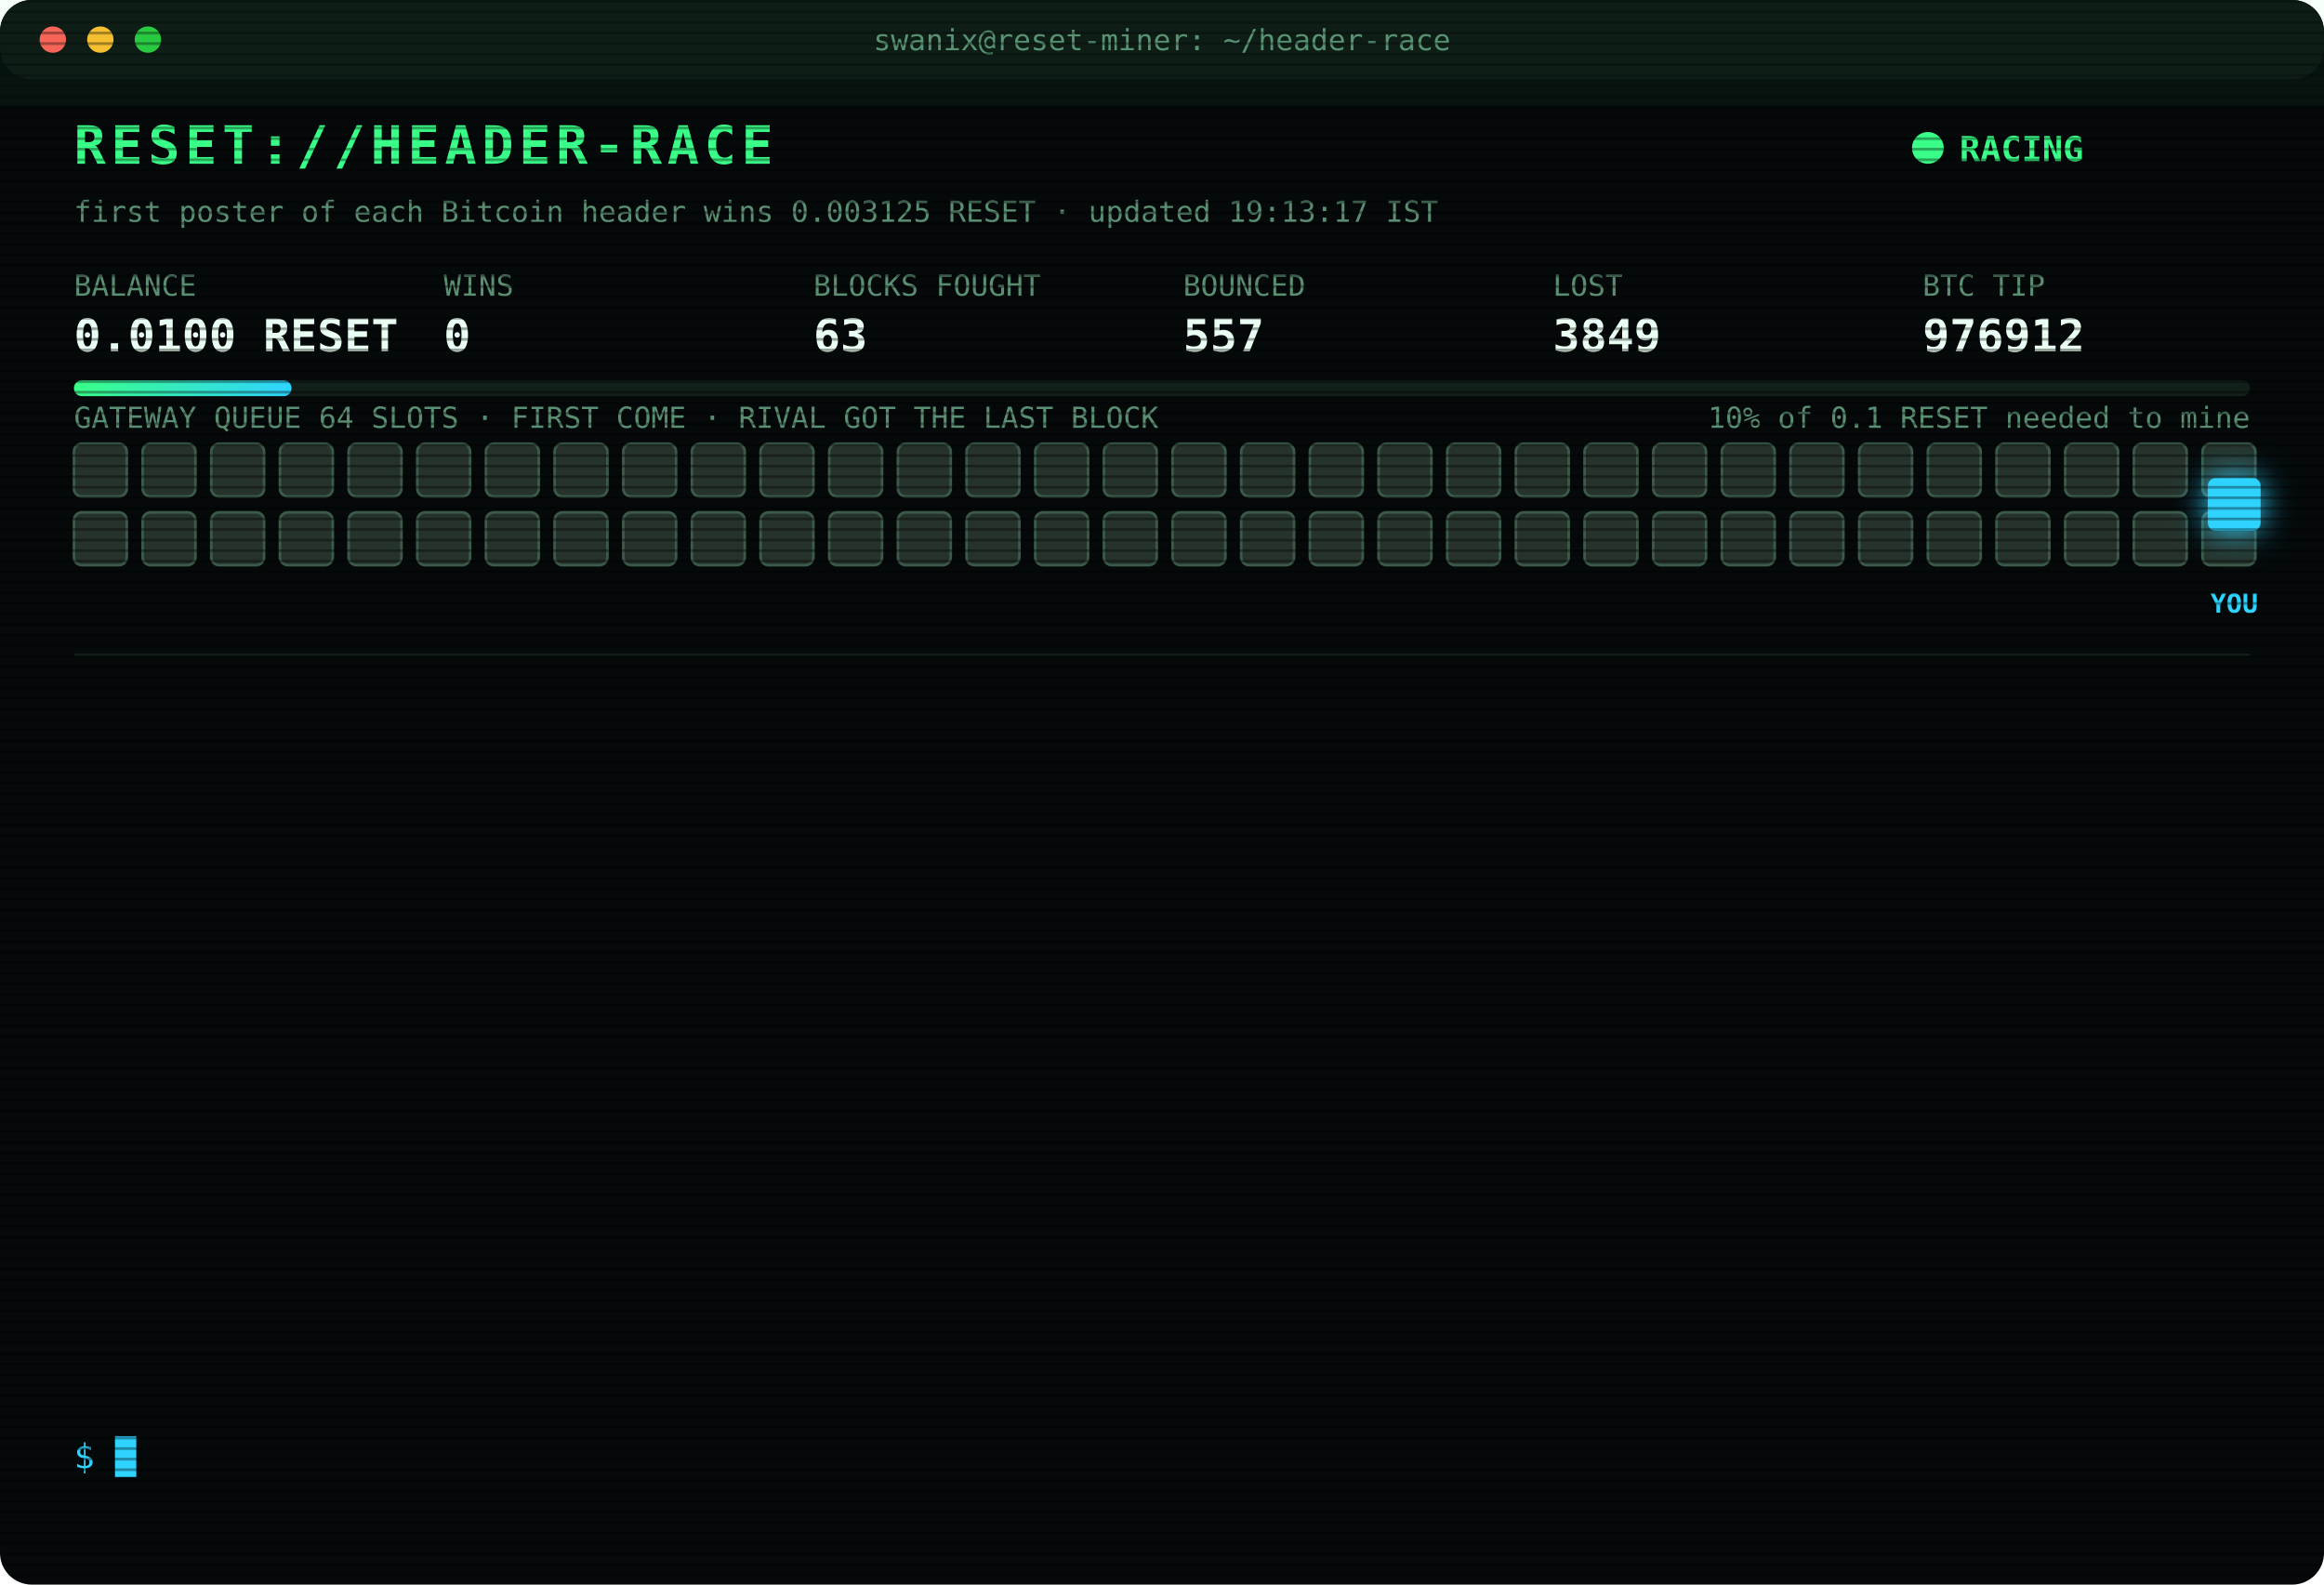
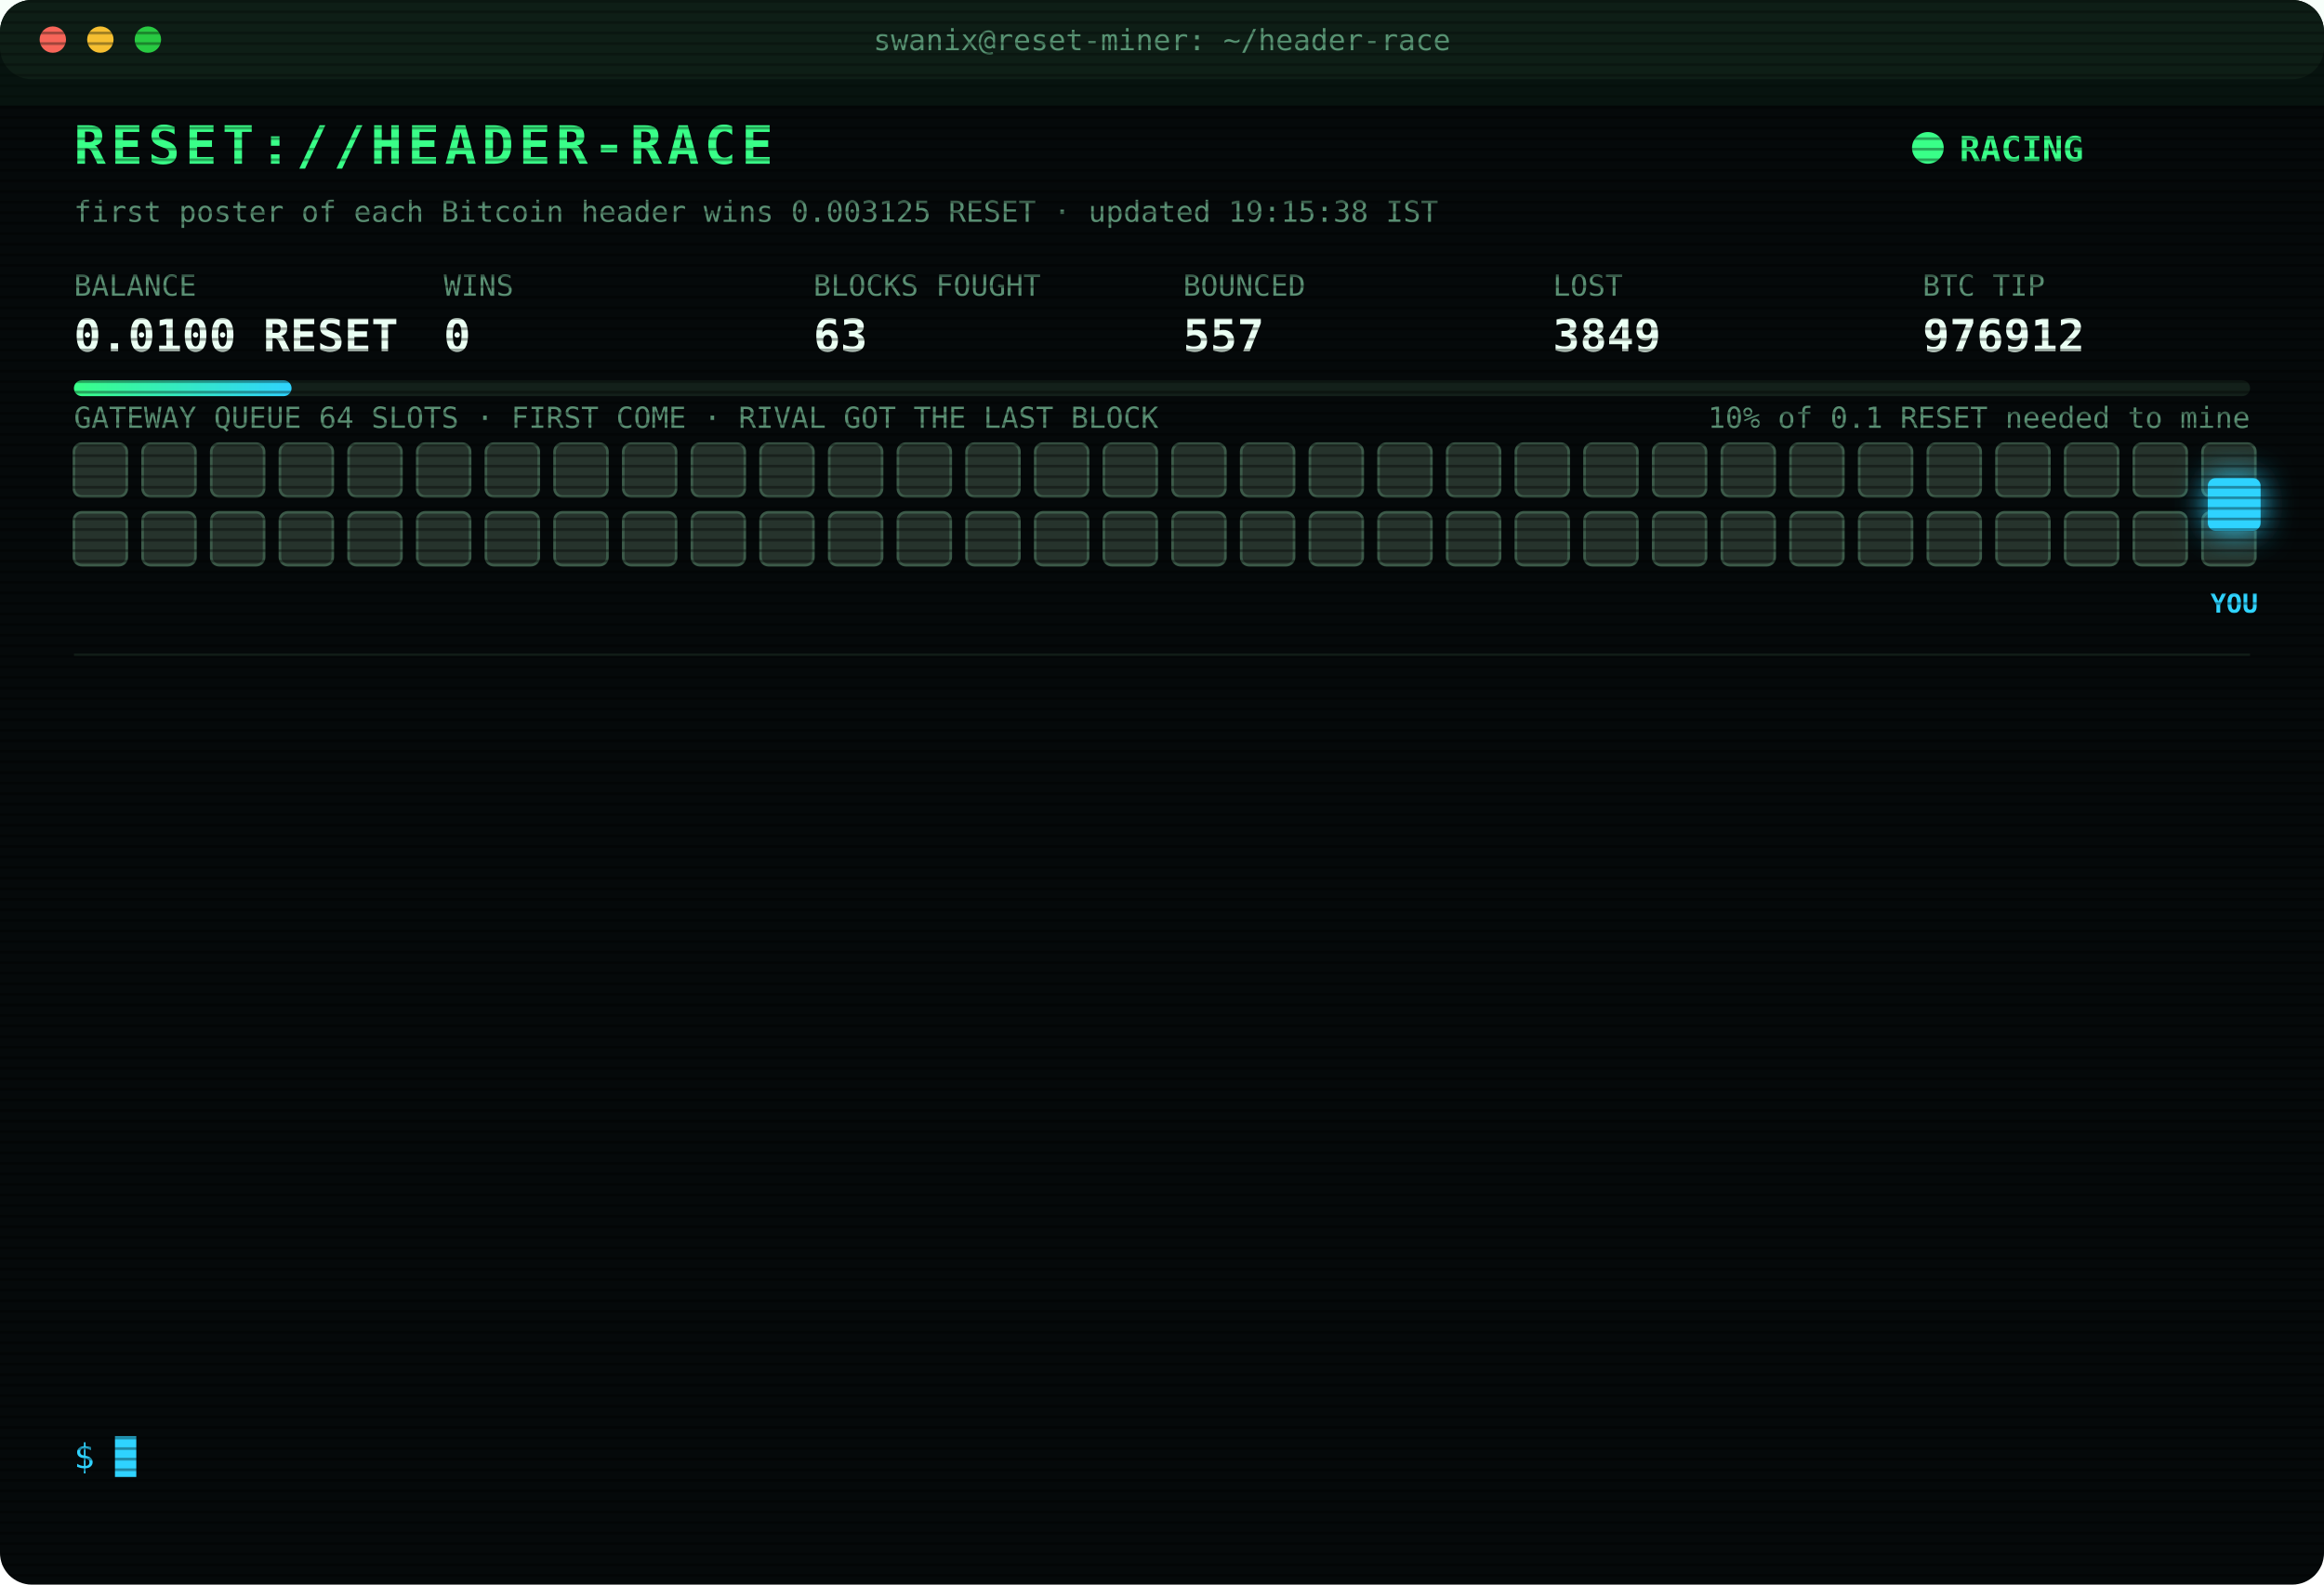
<svg xmlns="http://www.w3.org/2000/svg" width="880" height="600" viewBox="0 0 880 600" font-family="ui-monospace,SFMono-Regular,Menlo,Consolas,monospace">
  <style>
text{font-size:13px;fill:#7CFFB2}
.title{font-size:20px;font-weight:700;fill:#39FF88;letter-spacing:2px;animation:glitch 3s infinite steps(1)}
.sub{fill:#2fd3ff}.k{fill:#5a8f73;font-size:11px}.v{font-size:17px;font-weight:700;fill:#eafff3}
.ts{fill:#3f6b56}.boot{fill:#2fd3ff}.dim{fill:#5a8f73}.bad{fill:#ff4d6d}.warn{fill:#ffd23f}.mag{fill:#ff5cf0}.win{fill:#39FF88;font-weight:700}
.tag{font-size:10px;fill:#2fd3ff;font-weight:700}
.rival{fill:#26332c;stroke:#3c5a49;animation:jam 1.2s infinite alternate}
.idle{fill:#141c18;stroke:#22302a;animation:breathe 4s infinite}
.me{fill:#2fd3ff;filter:drop-shadow(0 0 6px #2fd3ff)}
.hover{animation:nudge 1.1s infinite ease-in-out}.bounce{animation:kick 1.4s infinite}
.ln{opacity:0;animation:in .4s forwards}
.cur{animation:blink 1s infinite steps(1)}
.scan{animation:scan 6s infinite linear}
.led{animation:blink 1.4s infinite}
@keyframes in{from{opacity:0;transform:translateX(-6px)}to{opacity:1;transform:none}}
@keyframes blink{50%{opacity:0}}
@keyframes jam{to{fill:#33463b}}
@keyframes breathe{50%{opacity:.4}}
@keyframes nudge{50%{transform:translateX(-10px)}}
@keyframes kick{0%,100%{transform:none}30%{transform:translateX(-14px)}55%{transform:translateX(10px) translateY(-6px)}}
@keyframes glitch{0%,92%{transform:none}93%{transform:translateX(2px);fill:#ff4d6d}95%{transform:translateX(-2px);fill:#2fd3ff}97%{transform:none}}
@keyframes scan{from{transform:translateY(-40px)}to{transform:translateY(600px)}}
</style>
  <defs>
    <pattern id="sl" width="4" height="4" patternUnits="userSpaceOnUse">
      <rect width="4" height="1" fill="#000" opacity=".35" />
    </pattern>
    <linearGradient id="bar">
      <stop offset="0" stop-color="#39FF88" />
      <stop offset="1" stop-color="#2fd3ff" />
    </linearGradient>
  </defs>
  <rect width="880" height="600" rx="12" fill="#05090a" />
  <rect width="880" height="30" rx="12" fill="#0d1512" />
  <circle cx="20" cy="15" r="5" fill="#ff5f57" />
  <circle cx="38" cy="15" r="5" fill="#febc2e" />
  <circle cx="56" cy="15" r="5" fill="#28c840" />
  <text x="440" y="19" text-anchor="middle" class="k">swanix@reset-miner: ~/header-race</text>
  <text x="28" y="62" class="title">RESET://HEADER-RACE</text>
  <circle class="led" cx="730" cy="56" r="6" fill="#39FF88" />
  <text x="742" y="61" class="win">RACING</text>
-   <text x="28" y="84" class="k">first poster of each Bitcoin header wins 0.003125 RESET · updated 19:13:17 IST</text>
+   <text x="28" y="84" class="k">first poster of each Bitcoin header wins 0.003125 RESET · updated 19:15:38 IST</text>
  <text x="28" y="112" class="k">BALANCE</text>
  <text x="28" y="133" class="v">0.0100 RESET</text>
  <text x="168" y="112" class="k">WINS</text>
  <text x="168" y="133" class="v">0</text>
  <text x="308" y="112" class="k">BLOCKS FOUGHT</text>
  <text x="308" y="133" class="v">63</text>
  <text x="448" y="112" class="k">BOUNCED</text>
  <text x="448" y="133" class="v">557</text>
  <text x="588" y="112" class="k">LOST</text>
  <text x="588" y="133" class="v">3849</text>
  <text x="728" y="112" class="k">BTC TIP</text>
  <text x="728" y="133" class="v">976912</text>
  <rect x="28" y="144" width="824" height="6" rx="3" fill="#13201a" />
  <rect x="28" y="144" width="82.4" height="6" rx="3" fill="url(#bar)" />
  <text x="852" y="162" text-anchor="end" class="k">10% of 0.1 RESET needed to mine</text>
  <text x="28" y="162" class="k">GATEWAY QUEUE 64 SLOTS · FIRST COME · RIVAL GOT THE LAST BLOCK</text>
  <rect class="rival" x="28" y="168" width="20" height="20" rx="3" style="animation-delay:0.00s" />
  <rect class="rival" x="54" y="168" width="20" height="20" rx="3" style="animation-delay:0.05s" />
  <rect class="rival" x="80" y="168" width="20" height="20" rx="3" style="animation-delay:0.10s" />
  <rect class="rival" x="106" y="168" width="20" height="20" rx="3" style="animation-delay:0.15s" />
  <rect class="rival" x="132" y="168" width="20" height="20" rx="3" style="animation-delay:0.20s" />
  <rect class="rival" x="158" y="168" width="20" height="20" rx="3" style="animation-delay:0.25s" />
  <rect class="rival" x="184" y="168" width="20" height="20" rx="3" style="animation-delay:0.30s" />
  <rect class="rival" x="210" y="168" width="20" height="20" rx="3" style="animation-delay:0.35s" />
  <rect class="rival" x="236" y="168" width="20" height="20" rx="3" style="animation-delay:0.40s" />
  <rect class="rival" x="262" y="168" width="20" height="20" rx="3" style="animation-delay:0.45s" />
  <rect class="rival" x="288" y="168" width="20" height="20" rx="3" style="animation-delay:0.50s" />
  <rect class="rival" x="314" y="168" width="20" height="20" rx="3" style="animation-delay:0.55s" />
  <rect class="rival" x="340" y="168" width="20" height="20" rx="3" style="animation-delay:0.60s" />
  <rect class="rival" x="366" y="168" width="20" height="20" rx="3" style="animation-delay:0.65s" />
  <rect class="rival" x="392" y="168" width="20" height="20" rx="3" style="animation-delay:0.70s" />
  <rect class="rival" x="418" y="168" width="20" height="20" rx="3" style="animation-delay:0.75s" />
  <rect class="rival" x="444" y="168" width="20" height="20" rx="3" style="animation-delay:0.80s" />
  <rect class="rival" x="470" y="168" width="20" height="20" rx="3" style="animation-delay:0.85s" />
  <rect class="rival" x="496" y="168" width="20" height="20" rx="3" style="animation-delay:0.90s" />
  <rect class="rival" x="522" y="168" width="20" height="20" rx="3" style="animation-delay:0.95s" />
  <rect class="rival" x="548" y="168" width="20" height="20" rx="3" style="animation-delay:1.00s" />
  <rect class="rival" x="574" y="168" width="20" height="20" rx="3" style="animation-delay:1.05s" />
  <rect class="rival" x="600" y="168" width="20" height="20" rx="3" style="animation-delay:1.10s" />
  <rect class="rival" x="626" y="168" width="20" height="20" rx="3" style="animation-delay:1.15s" />
  <rect class="rival" x="652" y="168" width="20" height="20" rx="3" style="animation-delay:1.20s" />
  <rect class="rival" x="678" y="168" width="20" height="20" rx="3" style="animation-delay:1.25s" />
  <rect class="rival" x="704" y="168" width="20" height="20" rx="3" style="animation-delay:1.30s" />
  <rect class="rival" x="730" y="168" width="20" height="20" rx="3" style="animation-delay:1.35s" />
  <rect class="rival" x="756" y="168" width="20" height="20" rx="3" style="animation-delay:1.40s" />
  <rect class="rival" x="782" y="168" width="20" height="20" rx="3" style="animation-delay:1.45s" />
  <rect class="rival" x="808" y="168" width="20" height="20" rx="3" style="animation-delay:1.50s" />
  <rect class="rival" x="834" y="168" width="20" height="20" rx="3" style="animation-delay:1.55s" />
  <rect class="rival" x="28" y="194" width="20" height="20" rx="3" style="animation-delay:1.60s" />
  <rect class="rival" x="54" y="194" width="20" height="20" rx="3" style="animation-delay:1.65s" />
  <rect class="rival" x="80" y="194" width="20" height="20" rx="3" style="animation-delay:1.70s" />
  <rect class="rival" x="106" y="194" width="20" height="20" rx="3" style="animation-delay:1.75s" />
  <rect class="rival" x="132" y="194" width="20" height="20" rx="3" style="animation-delay:1.80s" />
  <rect class="rival" x="158" y="194" width="20" height="20" rx="3" style="animation-delay:1.85s" />
  <rect class="rival" x="184" y="194" width="20" height="20" rx="3" style="animation-delay:1.90s" />
  <rect class="rival" x="210" y="194" width="20" height="20" rx="3" style="animation-delay:1.95s" />
  <rect class="rival" x="236" y="194" width="20" height="20" rx="3" style="animation-delay:2.00s" />
  <rect class="rival" x="262" y="194" width="20" height="20" rx="3" style="animation-delay:2.05s" />
  <rect class="rival" x="288" y="194" width="20" height="20" rx="3" style="animation-delay:2.10s" />
  <rect class="rival" x="314" y="194" width="20" height="20" rx="3" style="animation-delay:2.15s" />
  <rect class="rival" x="340" y="194" width="20" height="20" rx="3" style="animation-delay:2.20s" />
  <rect class="rival" x="366" y="194" width="20" height="20" rx="3" style="animation-delay:2.25s" />
  <rect class="rival" x="392" y="194" width="20" height="20" rx="3" style="animation-delay:2.30s" />
  <rect class="rival" x="418" y="194" width="20" height="20" rx="3" style="animation-delay:2.35s" />
  <rect class="rival" x="444" y="194" width="20" height="20" rx="3" style="animation-delay:2.40s" />
  <rect class="rival" x="470" y="194" width="20" height="20" rx="3" style="animation-delay:2.45s" />
  <rect class="rival" x="496" y="194" width="20" height="20" rx="3" style="animation-delay:2.50s" />
  <rect class="rival" x="522" y="194" width="20" height="20" rx="3" style="animation-delay:2.55s" />
  <rect class="rival" x="548" y="194" width="20" height="20" rx="3" style="animation-delay:2.60s" />
  <rect class="rival" x="574" y="194" width="20" height="20" rx="3" style="animation-delay:2.65s" />
  <rect class="rival" x="600" y="194" width="20" height="20" rx="3" style="animation-delay:2.70s" />
  <rect class="rival" x="626" y="194" width="20" height="20" rx="3" style="animation-delay:2.75s" />
  <rect class="rival" x="652" y="194" width="20" height="20" rx="3" style="animation-delay:2.80s" />
  <rect class="rival" x="678" y="194" width="20" height="20" rx="3" style="animation-delay:2.85s" />
  <rect class="rival" x="704" y="194" width="20" height="20" rx="3" style="animation-delay:2.90s" />
  <rect class="rival" x="730" y="194" width="20" height="20" rx="3" style="animation-delay:2.95s" />
  <rect class="rival" x="756" y="194" width="20" height="20" rx="3" style="animation-delay:3.00s" />
  <rect class="rival" x="782" y="194" width="20" height="20" rx="3" style="animation-delay:3.05s" />
  <rect class="rival" x="808" y="194" width="20" height="20" rx="3" style="animation-delay:3.10s" />
  <rect class="rival" x="834" y="194" width="20" height="20" rx="3" style="animation-delay:3.15s" />
  <g class="hover">
    <rect class="me" x="836" y="181" width="20" height="20" rx="3" />
    <text class="tag" x="846" y="232" text-anchor="middle">YOU</text>
  </g>
  <line x1="28" x2="852" y1="248" y2="248" stroke="#13201a" />
  <g class="ln" style="animation-delay:0.40s">
    <text x="28" y="270" class="ts">17:21:04</text>
    <text x="104" y="270" class="bad">[LOST] #976898 taken by a rival miner</text>
  </g>
  <g class="ln" style="animation-delay:0.65s">
    <text x="28" y="292" class="ts">17:22:51</text>
    <text x="104" y="292" class="bad">[LOST] #976899 taken by a rival miner</text>
  </g>
  <g class="ln" style="animation-delay:0.90s">
    <text x="28" y="314" class="ts">17:25:05</text>
    <text x="104" y="314" class="bad">[LOST] #976900 taken by a rival miner</text>
  </g>
  <g class="ln" style="animation-delay:1.15s">
    <text x="28" y="336" class="ts">17:28:37</text>
    <text x="104" y="336" class="bad">[LOST] #976901 taken by a rival miner</text>
  </g>
  <g class="ln" style="animation-delay:1.40s">
    <text x="28" y="358" class="ts">17:32:31</text>
    <text x="104" y="358" class="bad">[LOST] #976902 taken by a rival miner</text>
  </g>
  <g class="ln" style="animation-delay:1.65s">
    <text x="28" y="380" class="ts">18:06:59</text>
    <text x="104" y="380" class="bad">[LOST] #976904 taken by a rival miner</text>
  </g>
  <g class="ln" style="animation-delay:1.90s">
    <text x="28" y="402" class="ts">18:09:30</text>
    <text x="104" y="402" class="bad">[LOST] #976905 taken by a rival miner</text>
  </g>
  <g class="ln" style="animation-delay:2.15s">
    <text x="28" y="424" class="ts">18:24:16</text>
    <text x="104" y="424" class="bad">[LOST] #976906 taken by a rival miner</text>
  </g>
  <g class="ln" style="animation-delay:2.40s">
    <text x="28" y="446" class="ts">18:32:16</text>
    <text x="104" y="446" class="bad">[LOST] #976907 taken by a rival miner</text>
  </g>
  <g class="ln" style="animation-delay:2.65s">
    <text x="28" y="468" class="ts">18:37:07</text>
    <text x="104" y="468" class="bad">[LOST] #976908 taken by a rival miner</text>
  </g>
  <g class="ln" style="animation-delay:2.90s">
    <text x="28" y="490" class="ts">18:38:11</text>
    <text x="104" y="490" class="bad">[LOST] #976909 taken by a rival miner</text>
  </g>
  <g class="ln" style="animation-delay:3.15s">
    <text x="28" y="512" class="ts">19:10:21</text>
    <text x="104" y="512" class="bad">[LOST] #976911 taken by a rival miner</text>
  </g>
  <g class="ln" style="animation-delay:3.40s">
    <text x="28" y="534" class="ts">19:13:17</text>
    <text x="104" y="534" class="bad">[LOST] #976912 taken by a rival miner</text>
  </g>
  <text x="28" y="556" class="sub">$ <tspan class="cur">█</tspan>
  </text>
  <rect width="880" height="600" rx="12" fill="url(#sl)" pointer-events="none" />
  <rect class="scan" width="880" height="40" fill="#39FF88" opacity=".04" />
</svg>
